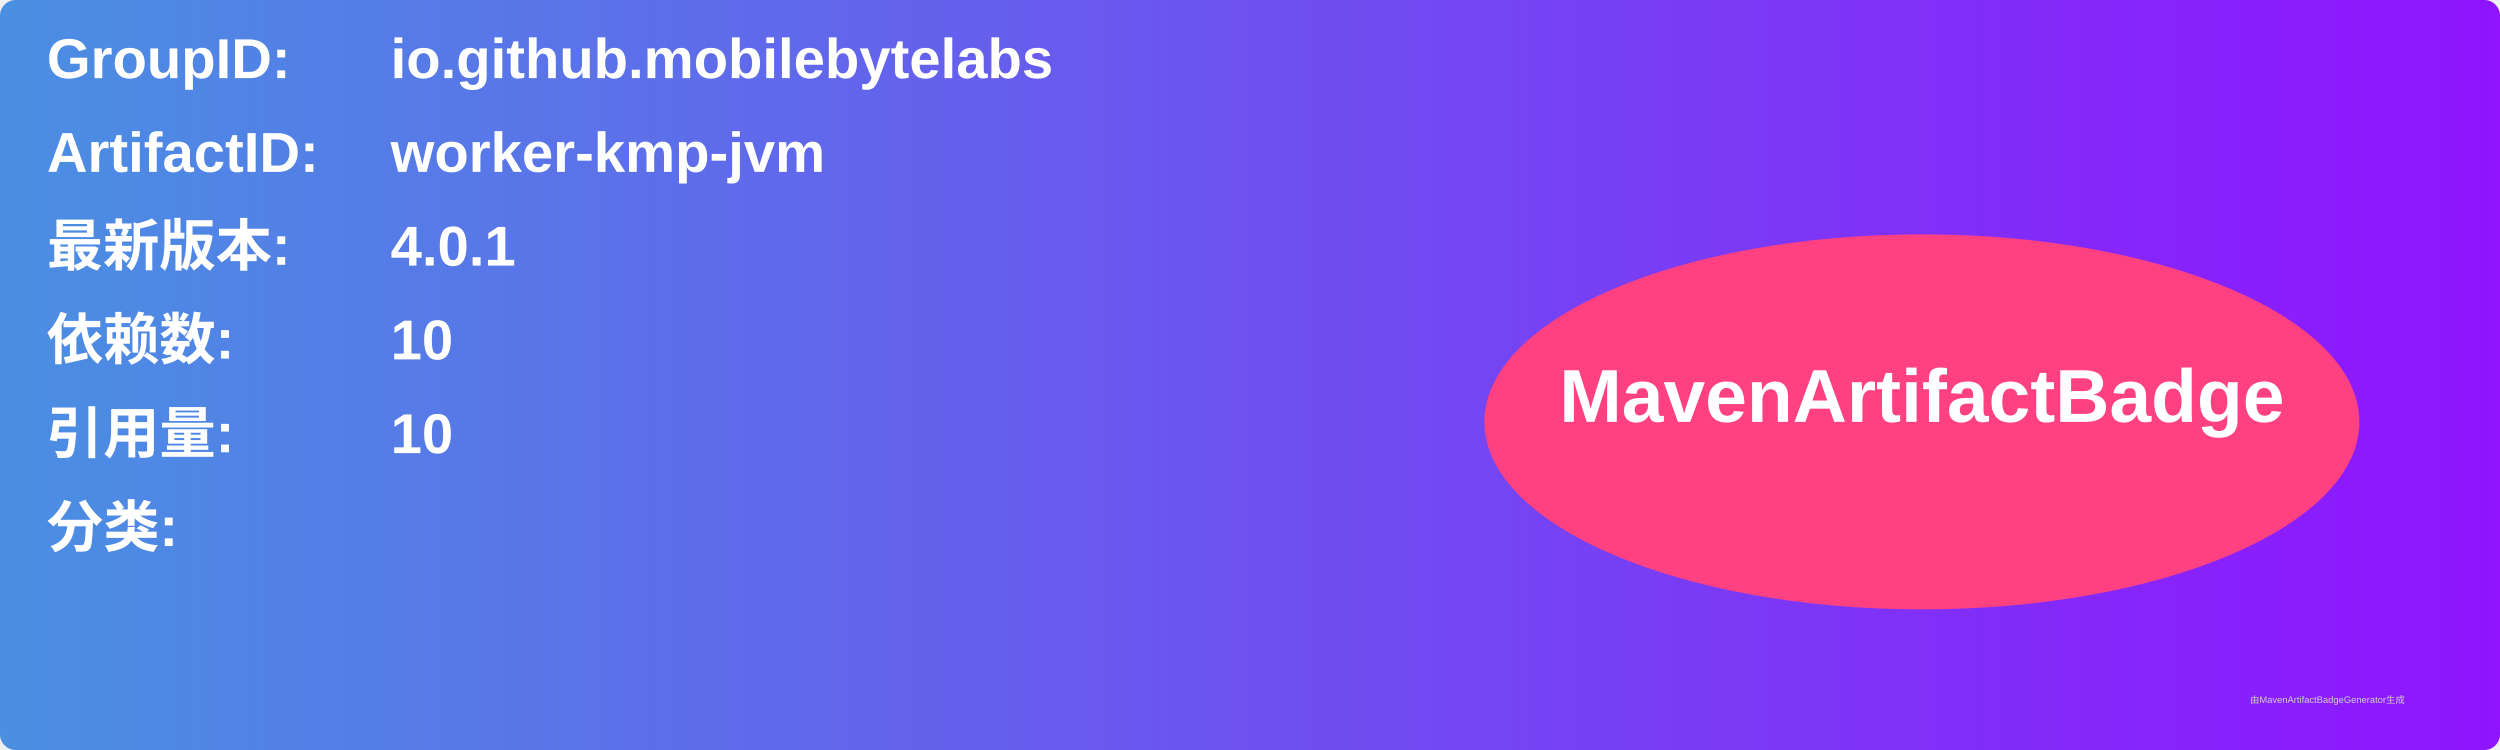
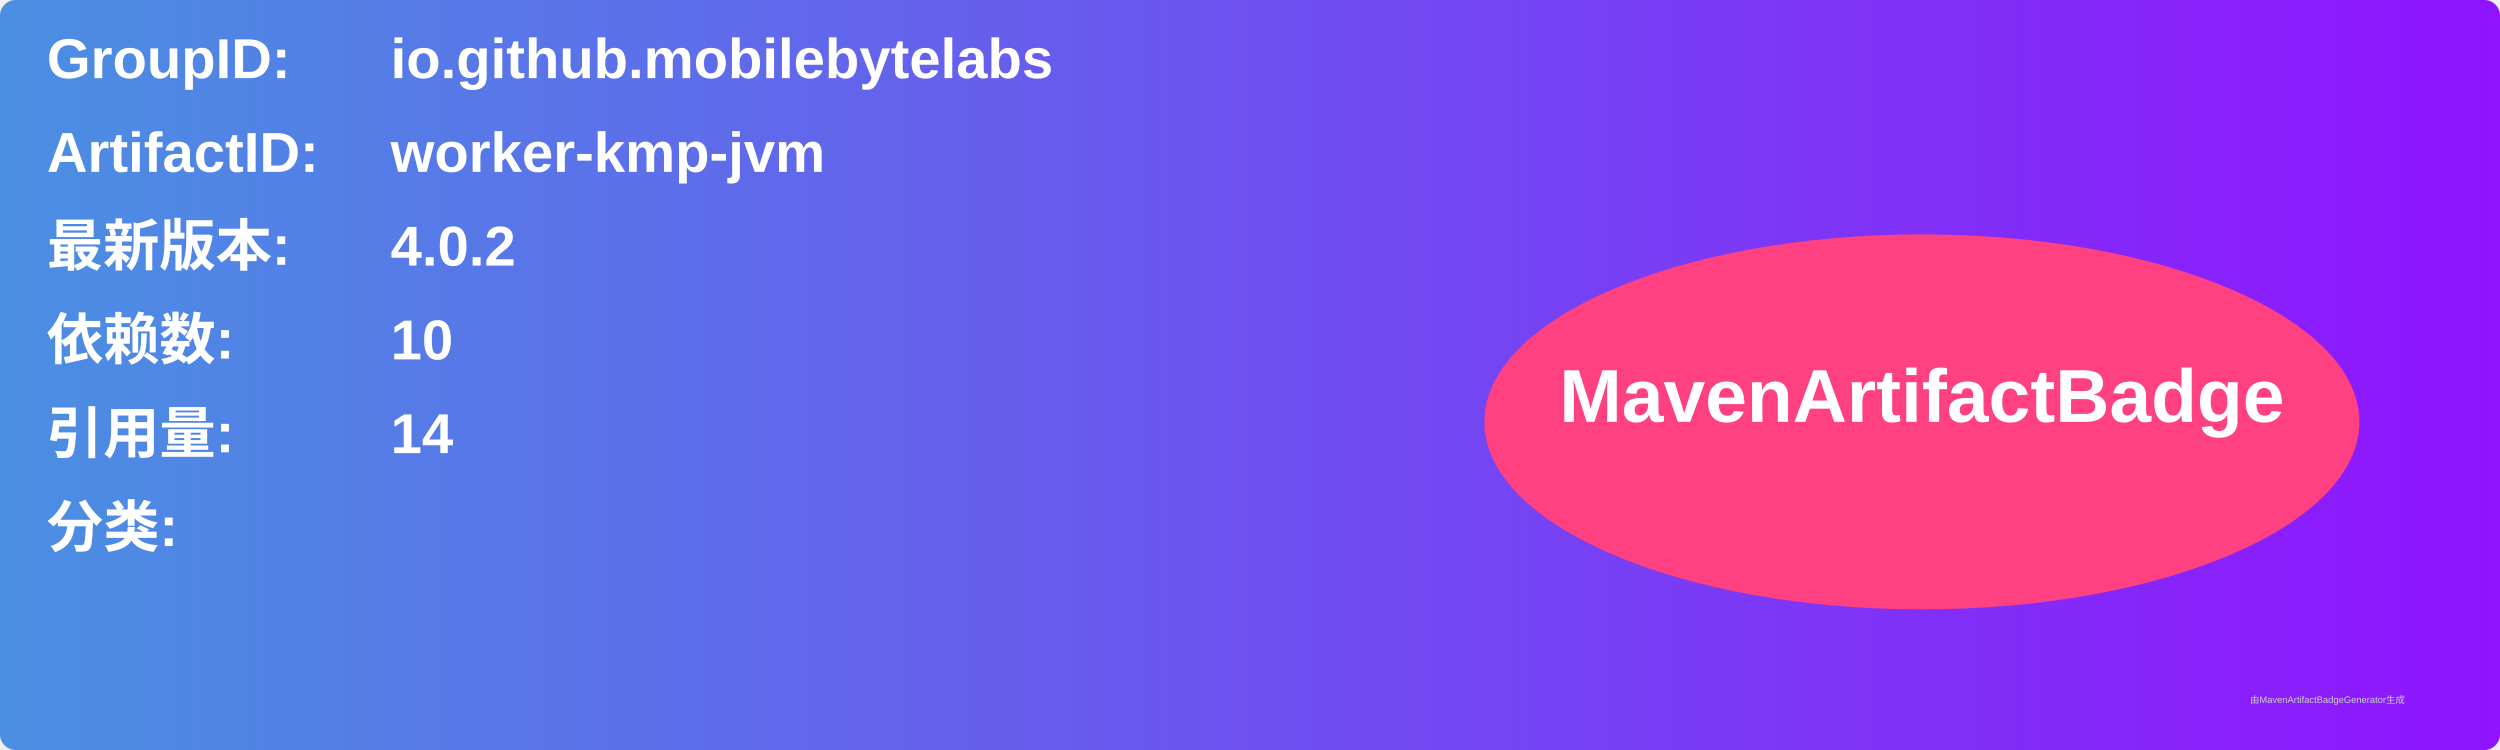
<svg xmlns="http://www.w3.org/2000/svg" width="800" height="240" viewBox="0 0 800 240">
  <linearGradient id="grad" x1="0%" y1="0%" x2="100%" y2="0%">
    <stop offset="0%" stop-color="#4a90e2" />
    <stop offset="100%" stop-color="#9013fe" />
  </linearGradient>
  <rect width="100%" height="100%" rx="5" ry="5" fill="url(#grad)" />
  <g transform="translate(15, 15)">
    <text x="0" y="10" font-family="Arial" font-size="18" fill="white" font-weight="bold" width="260">GroupID:</text>
    <text x="110" y="10" font-family="Arial" font-size="18" fill="white" font-weight="bold" width="460">io.github.mobilebytelabs</text>
    <text x="0" y="40" font-family="Arial" font-size="18" fill="white" font-weight="bold" width="260">ArtifactID:</text>
    <text x="110" y="40" font-family="Arial" font-size="18" fill="white" font-weight="bold" width="460">worker-kmp-jvm</text>
    <text x="0" y="70" font-family="Arial" font-size="18" fill="white" font-weight="bold">最新版本:</text>
    <text x="110" y="70" font-family="Arial" font-size="18" fill="white" font-weight="bold">
-       <tspan font-weight="bold">4.0.1</tspan>
+       <tspan font-weight="bold">4.0.2</tspan>
    </text>
    <text x="0" y="100" font-family="Arial" font-size="18" fill="white" font-weight="bold">依赖数: </text>
    <text x="110" y="100" font-family="Arial" font-size="18" fill="white">
      <tspan font-weight="bold">10</tspan>
    </text>
    <text x="0" y="130" font-family="Arial" font-size="18" fill="white" font-weight="bold">引用量: </text>
    <text x="110" y="130" font-family="Arial" font-size="18" fill="white">
-       <tspan font-weight="bold">10</tspan>
+       <tspan font-weight="bold">14</tspan>
    </text>
    <text x="0" y="160" font-family="Arial" font-size="18" fill="white" font-weight="bold">分类:</text>
    <text x="10" y="190" font-family="Arial" font-size="10" fill="white">
      <tspan font-weight="bold" />
    </text>
    <ellipse cx="600" cy="120" rx="140" ry="60" fill="#ff4081" />
    <text x="600" y="120" text-anchor="middle" font-family="Arial" font-size="24" fill="white" font-weight="bold">MavenArtifactBadge</text>
  </g>
  <text x="720" y="225" font-family="Arial" font-size="3" fill="#d0d0d0">由MavenArtifactBadgeGenerator生成</text>
</svg>
